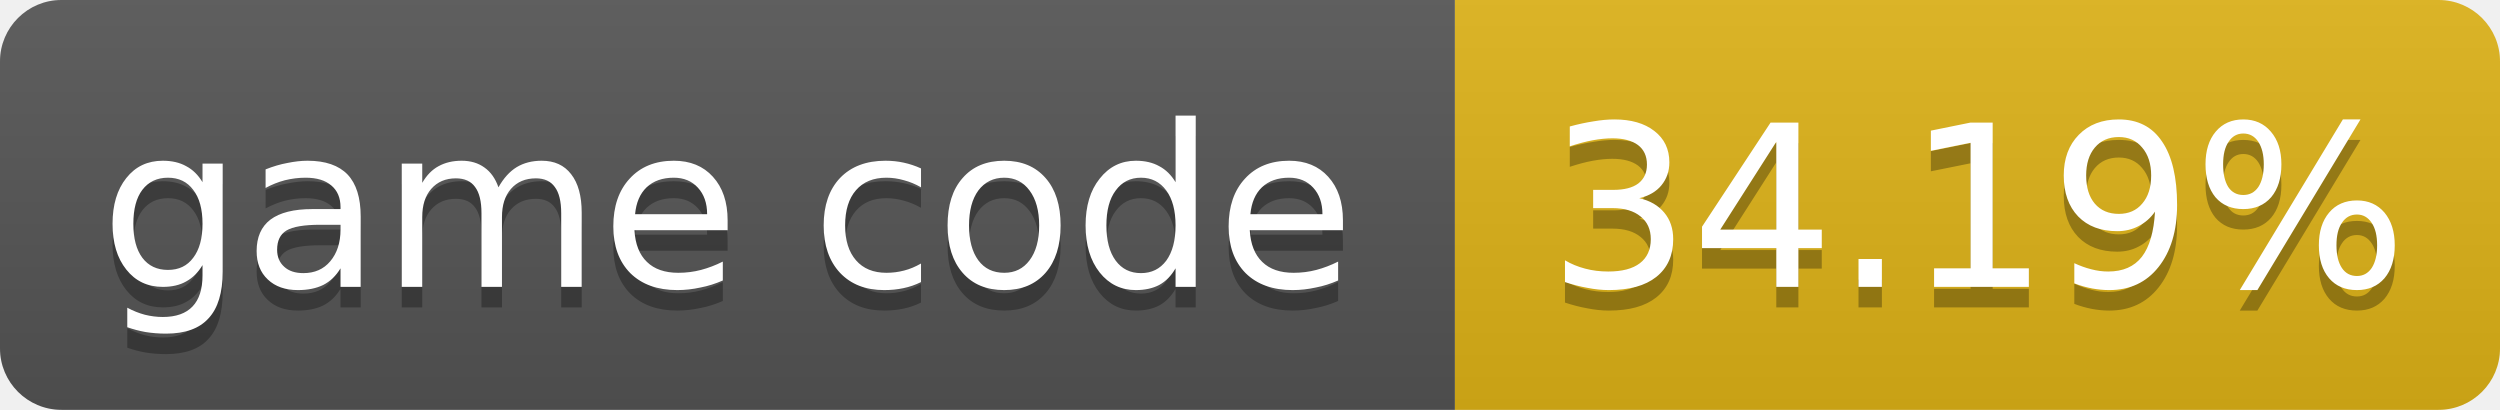
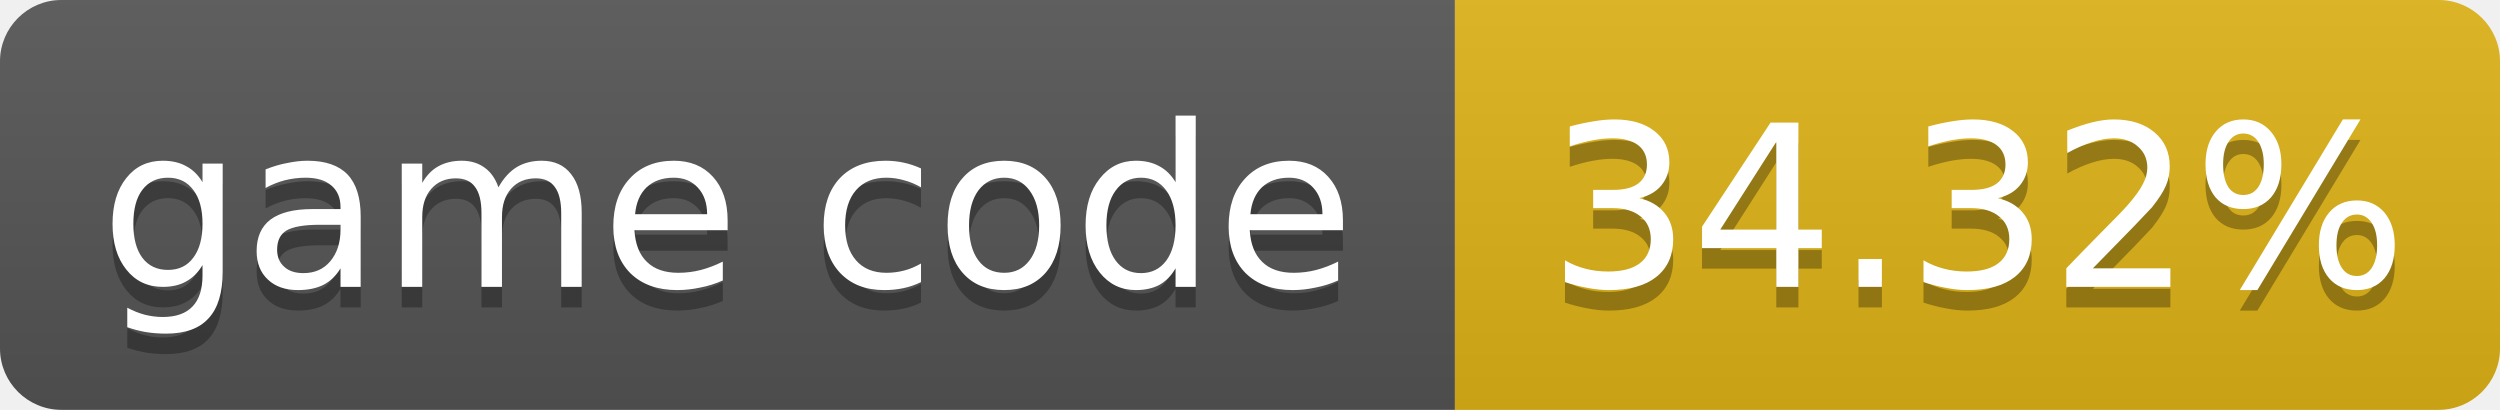
- <svg xmlns="http://www.w3.org/2000/svg" width="122" height="20" role="img" aria-label="game code: 34.19%">
+ <svg xmlns="http://www.w3.org/2000/svg" width="122" height="20" role="img" aria-label="game code: 34.32%">
  <linearGradient id="s" x2="0" y2="100%">
    <stop offset="0" stop-color="#bbb" stop-opacity=".1" />
    <stop offset="1" stop-opacity=".1" />
  </linearGradient>
  <clipPath id="r">
    <rect width="122" height="20" rx="3" fill="#fff" />
  </clipPath>
  <g clip-path="url(#r)">
    <rect width="71" height="20" fill="#555" />
    <rect x="71" width="51" height="20" fill="#dfb317" />
    <rect width="122" height="20" fill="url(#s)" />
  </g>
  <g fill="#fff" text-anchor="middle" font-family="Verdana,Geneva,DejaVu Sans,sans-serif" font-size="11">
    <text x="35.5" y="15" fill="#010101" fill-opacity=".3">game code</text>
    <text x="35.5" y="14">game code</text>
-     <text x="96.5" y="15" fill="#010101" fill-opacity=".3">34.19%</text>
-     <text x="96.5" y="14">34.19%</text>
+     <text x="96.5" y="15" fill="#010101" fill-opacity=".3">34.32%</text>
+     <text x="96.5" y="14">34.32%</text>
  </g>
</svg>
